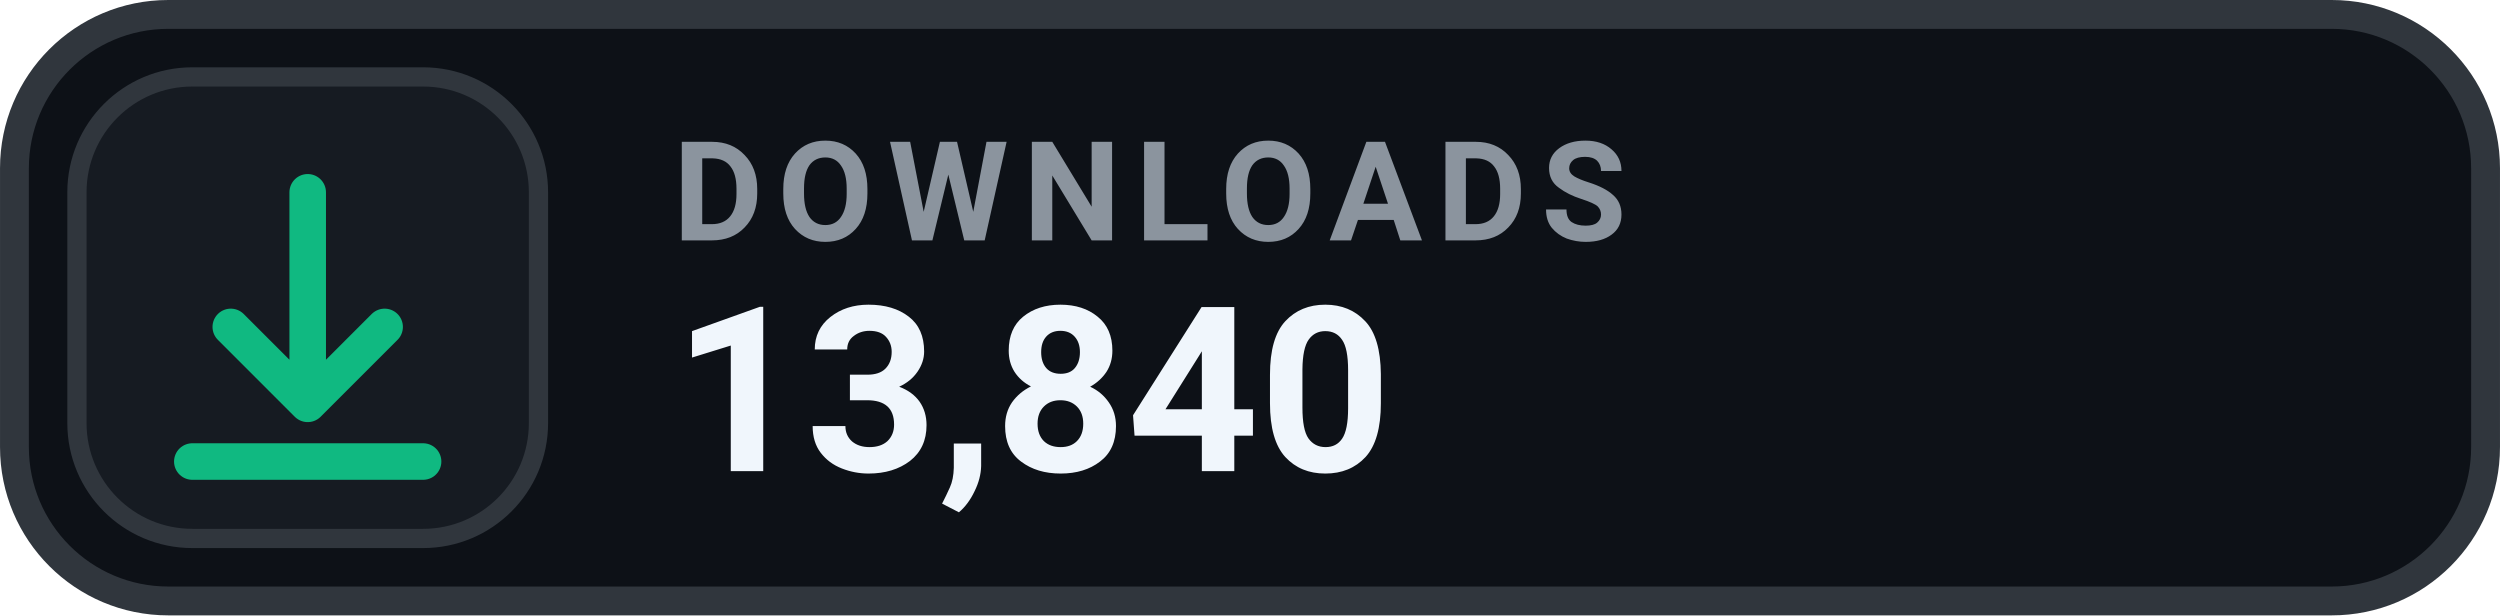
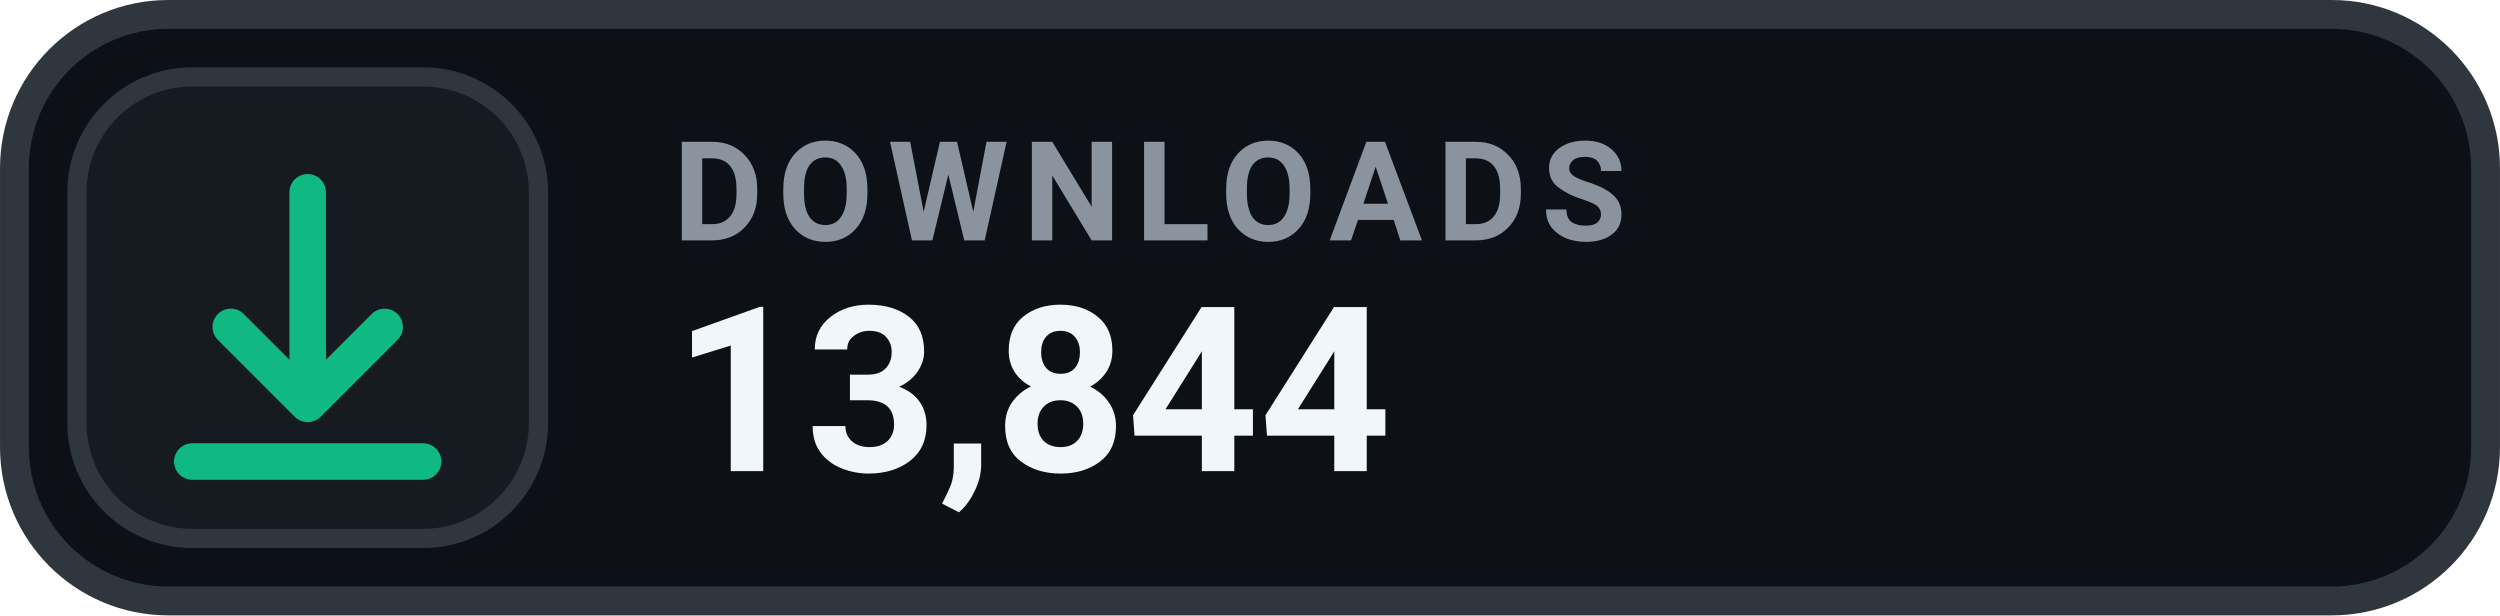
- <svg xmlns="http://www.w3.org/2000/svg" width="126" height="31.015" viewBox="0 0 130 32" role="img" aria-label="DOWNLOADS 13,840">
+ <svg xmlns="http://www.w3.org/2000/svg" width="126" height="31.015" viewBox="0 0 130 32" role="img" aria-label="DOWNLOADS 13,844">
  <rect x=".75" y=".75" width="128.5" height="30.5" rx="8" fill="#0D1117" stroke="#30363D" stroke-width="1.5" />
  <rect x="4" y="4" width="24" height="24" rx="6" fill="#161B22" stroke="#30363D" stroke-width="1" />
  <g transform="translate(16 16)" style="color:#10B981;">
    <path d="M0 -6 v11 m0 0 l4 -4 m-4 4 l-4 -4 M-6 8 h12" fill="none" stroke="currentColor" stroke-width="1.9" stroke-linecap="round" stroke-linejoin="round" />
  </g>
  <text x="35" y="12.5" fill="#8B949E" font-family="-apple-system,BlinkMacSystemFont,'Segoe UI',Roboto,Helvetica,Arial,sans-serif" font-size="7.2" font-weight="700" letter-spacing=".75">DOWNLOADS</text>
-   <text x="35" y="24.5" fill="#F0F6FC" font-family="-apple-system,BlinkMacSystemFont,'Segoe UI',Roboto,Helvetica,Arial,sans-serif" font-size="12" font-weight="700">13,840</text>
+   <text x="35" y="24.5" fill="#F0F6FC" font-family="-apple-system,BlinkMacSystemFont,'Segoe UI',Roboto,Helvetica,Arial,sans-serif" font-size="12" font-weight="700">13,844</text>
</svg>
